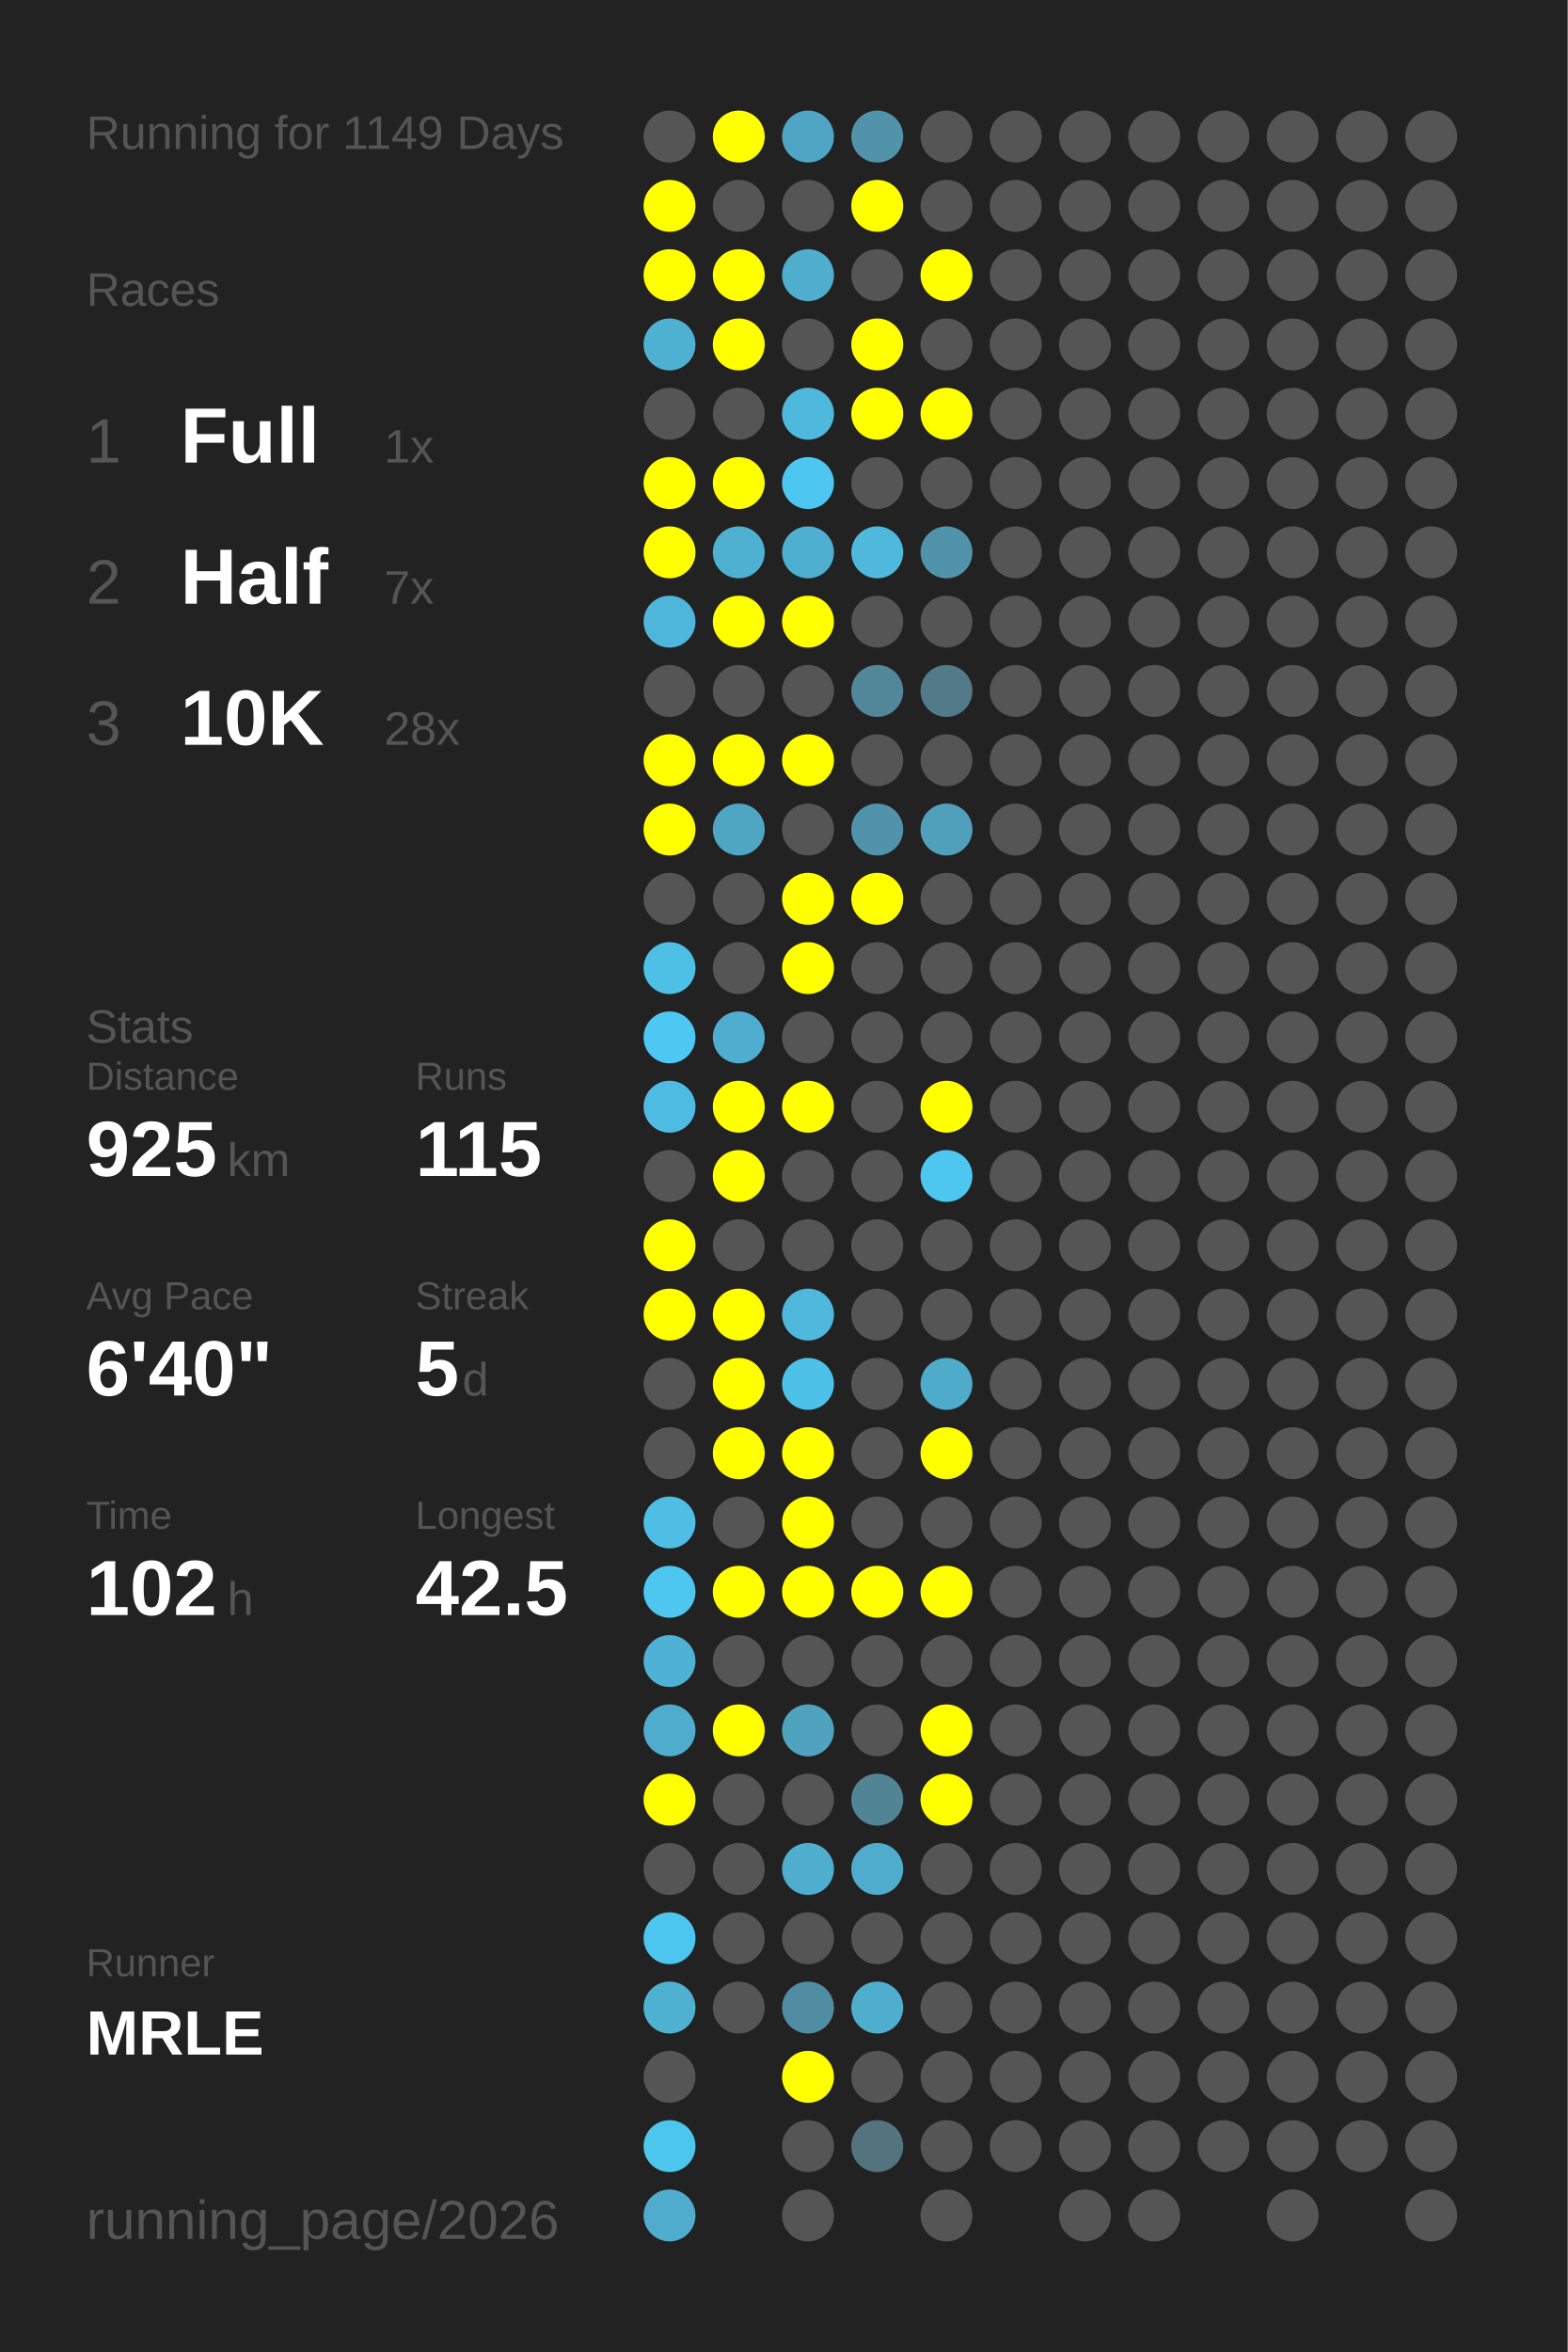
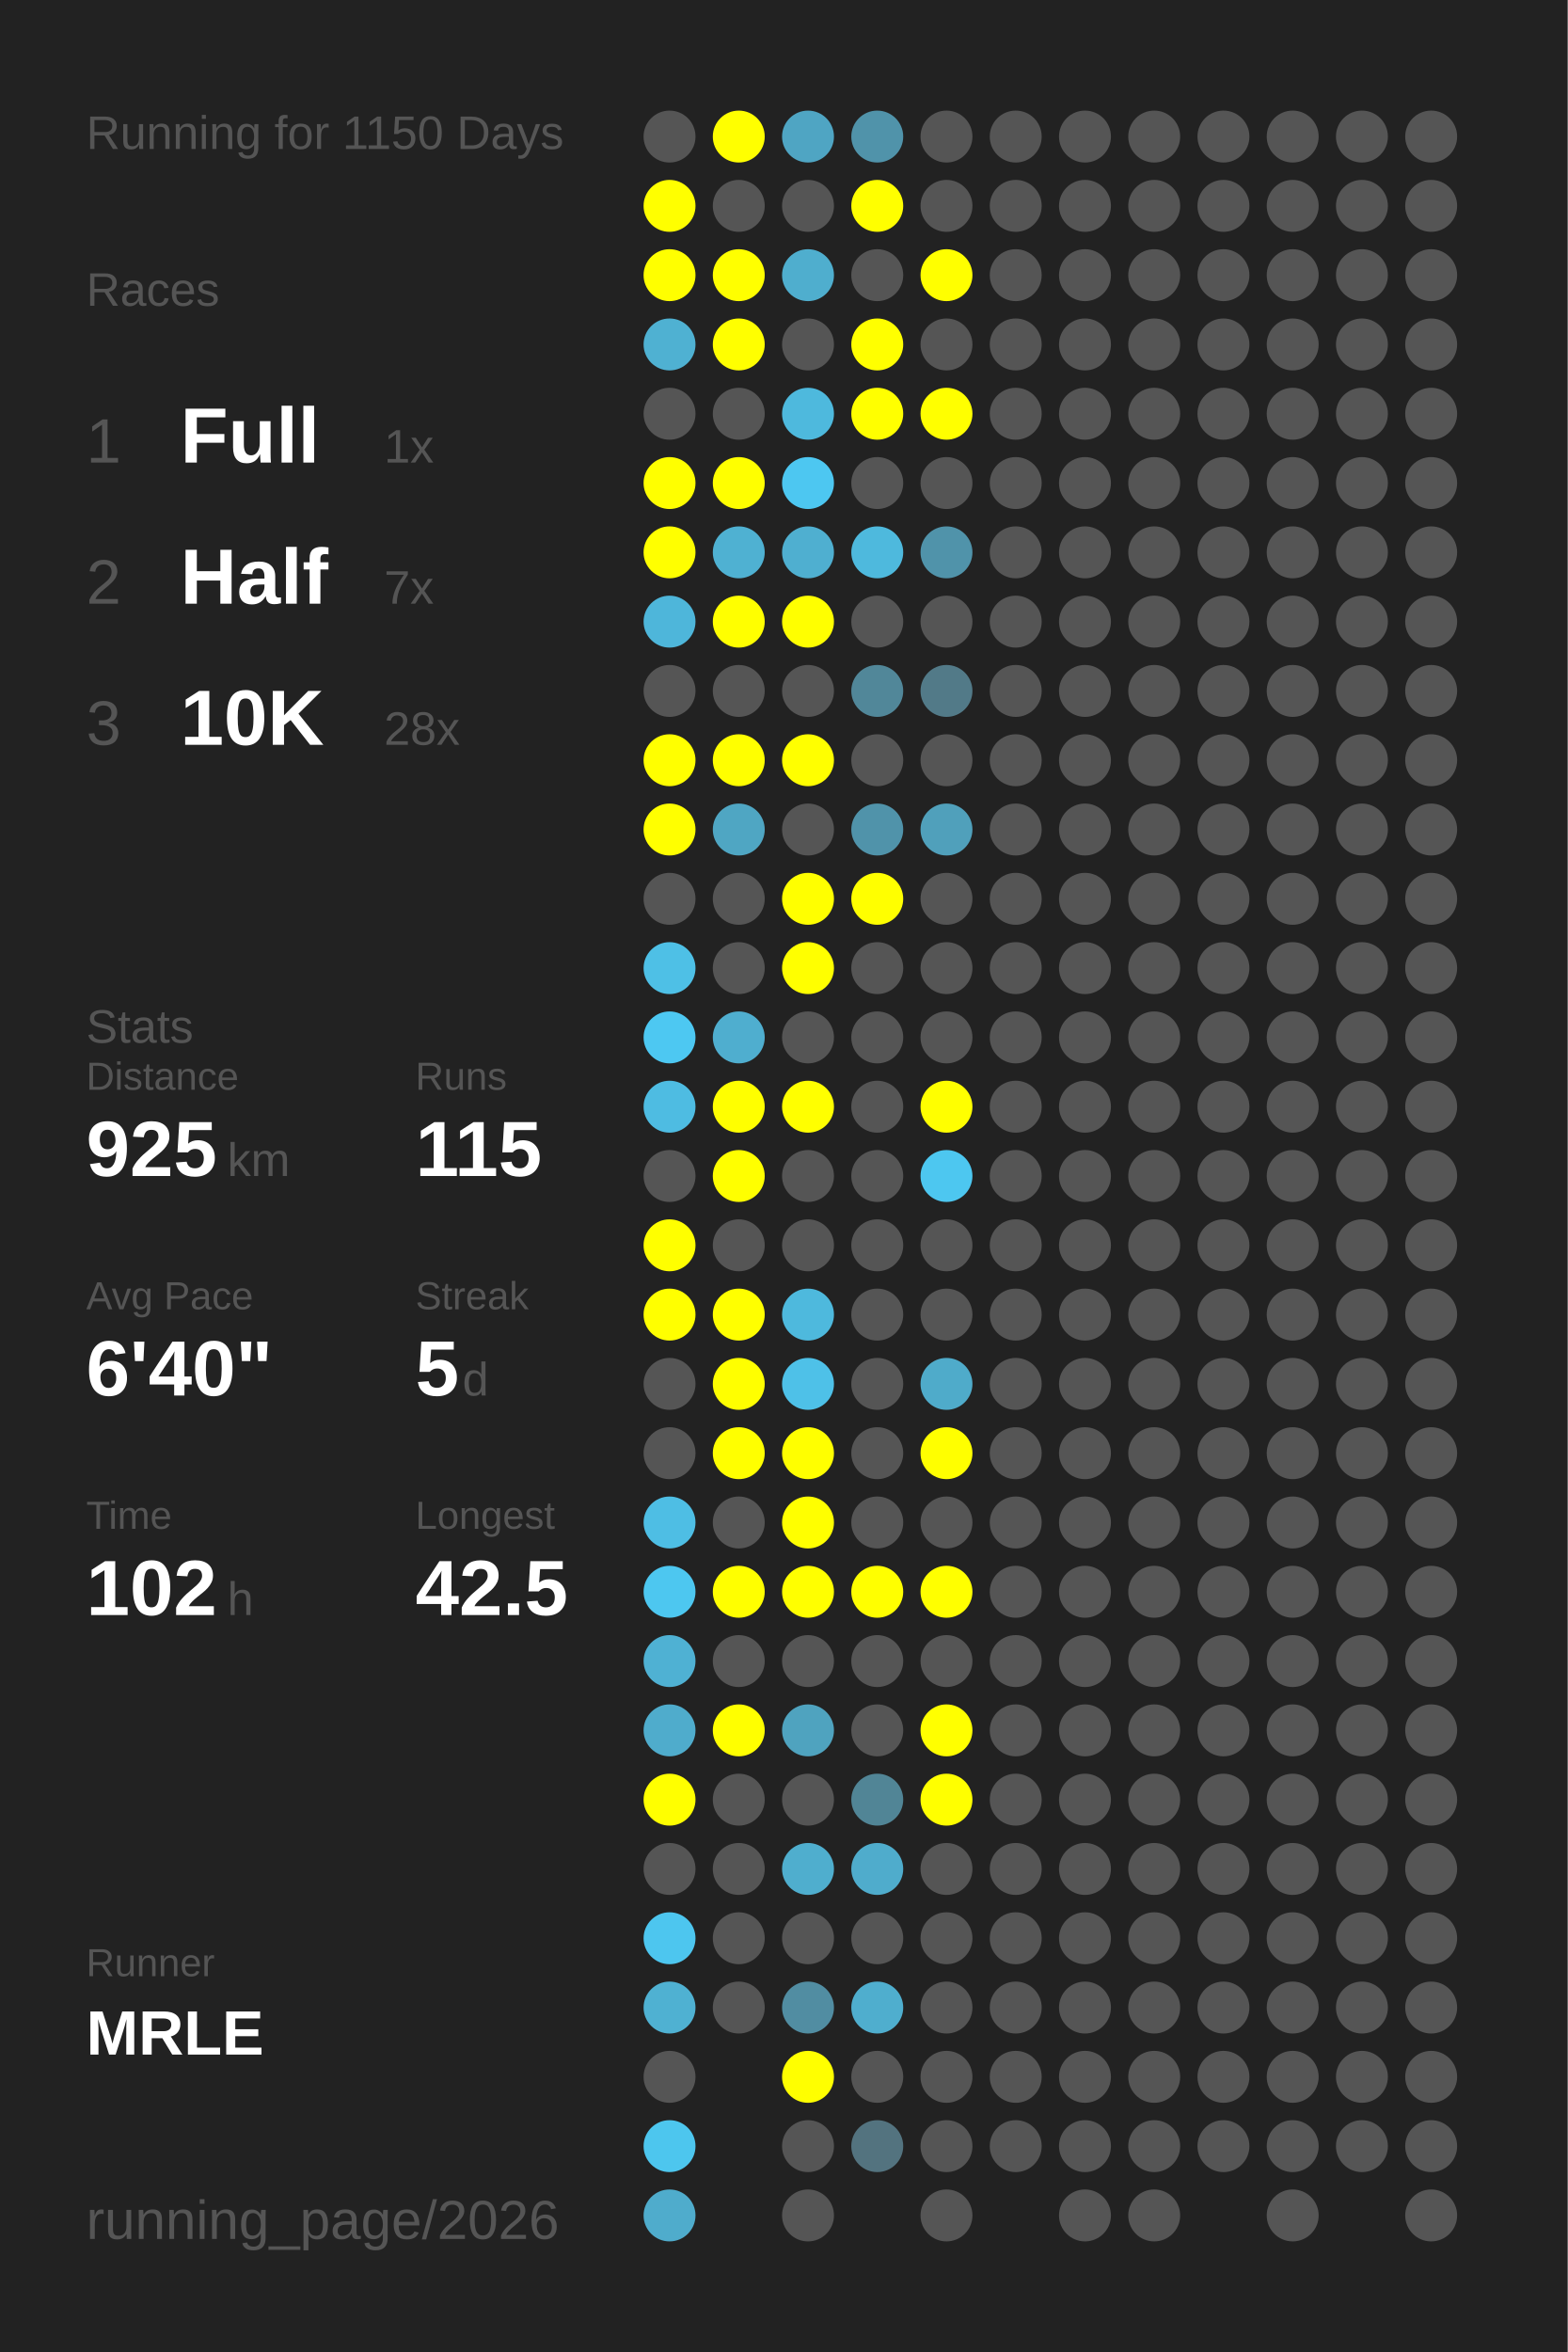
<svg xmlns="http://www.w3.org/2000/svg" baseProfile="full" height="300mm" version="1.1" viewBox="0,0,200,300" width="200mm">
  <defs />
  <rect fill="#222222" height="300" width="200" x="0" y="0" />
-   <text fill="#555555" style="font-size:6px; font-family:Arial;" x="11" y="19">Running for 1149 Days</text>
+   <text fill="#555555" style="font-size:6px; font-family:Arial;" x="11" y="19">Running for 1150 Days</text>
  <text fill="#555555" style="font-size:6px; font-family:Arial;" x="11" y="39">Races</text>
  <text fill="#555555" style="font-size:8px; font-family:Arial;" x="11" y="59">1</text>
  <text fill="#FFFFFF" style="font-size:10px; font-family:Arial; font-weight:bold;" x="23" y="59">Full</text>
  <text fill="#555555" style="font-size:6px; font-family:Arial;" x="49" y="59">1x</text>
  <text fill="#555555" style="font-size:8px; font-family:Arial;" x="11" y="77">2</text>
  <text fill="#FFFFFF" style="font-size:10px; font-family:Arial; font-weight:bold;" x="23" y="77">Half</text>
  <text fill="#555555" style="font-size:6px; font-family:Arial;" x="49" y="77">7x</text>
  <text fill="#555555" style="font-size:8px; font-family:Arial;" x="11" y="95">3</text>
  <text fill="#FFFFFF" style="font-size:10px; font-family:Arial; font-weight:bold;" x="23" y="95">10K</text>
  <text fill="#555555" style="font-size:6px; font-family:Arial;" x="49" y="95">28x</text>
  <text fill="#555555" style="font-size:6px; font-family:Arial;" x="11" y="133">Stats</text>
  <text fill="#555555" style="font-size:5px; font-family:Arial;" x="11" y="139">Distance</text>
  <text fill="#FFFFFF" style="font-size:10px; font-family:Arial; font-weight:bold;" x="11" y="150">925</text>
  <text fill="#555555" style="font-size:6px; font-family:Arial;" x="29" y="150">km</text>
  <text fill="#555555" style="font-size:5px; font-family:Arial;" x="53" y="139">Runs</text>
  <text fill="#FFFFFF" style="font-size:10px; font-family:Arial; font-weight:bold;" x="53" y="150">115</text>
  <text fill="#555555" style="font-size:5px; font-family:Arial;" x="11" y="167">Avg Pace</text>
  <text fill="#FFFFFF" style="font-size:10px; font-family:Arial; font-weight:bold;" x="11" y="178">6'40"</text>
  <text fill="#555555" style="font-size:5px; font-family:Arial;" x="53" y="167">Streak</text>
  <text fill="#FFFFFF" style="font-size:10px; font-family:Arial; font-weight:bold;" x="53" y="178">5</text>
  <text fill="#555555" style="font-size:6px; font-family:Arial;" x="59" y="178">d</text>
  <text fill="#555555" style="font-size:5px; font-family:Arial;" x="11" y="195">Time</text>
  <text fill="#FFFFFF" style="font-size:10px; font-family:Arial; font-weight:bold;" x="11" y="206">102</text>
  <text fill="#555555" style="font-size:6px; font-family:Arial;" x="29" y="206">h</text>
  <text fill="#555555" style="font-size:5px; font-family:Arial;" x="53" y="195">Longest</text>
  <text fill="#FFFFFF" style="font-size:10px; font-family:Arial; font-weight:bold;" x="53" y="206">42.5</text>
  <text fill="#555555" style="font-size:5px; font-family:Arial;" x="11" y="252.065">Runner</text>
  <text fill="#FFFFFF" style="font-size:8px; font-family:Arial; font-weight:bold;" x="11" y="262.065">MRLE</text>
  <text fill="#555555" style="font-size:7px; font-family:Arial;" x="11" y="285.581">running_page/2026</text>
  <circle cx="85.417" cy="17.419" fill="#555555" r="3.312" />
  <circle cx="85.417" cy="26.258" fill="#FFFF00" r="3.312" />
  <circle cx="85.417" cy="35.097" fill="#FFFF00" r="3.312" />
  <circle cx="85.417" cy="43.935" fill="#4fb1d2" r="3.312" />
  <circle cx="85.417" cy="52.774" fill="#555555" r="3.312" />
  <circle cx="85.417" cy="61.613" fill="#FFFF00" r="3.312" />
  <circle cx="85.417" cy="70.452" fill="#FFFF00" r="3.312" />
  <circle cx="85.417" cy="79.29" fill="#4eb6da" r="3.312" />
  <circle cx="85.417" cy="88.129" fill="#555555" r="3.312" />
  <circle cx="85.417" cy="96.968" fill="#FFFF00" r="3.312" />
  <circle cx="85.417" cy="105.806" fill="#FFFF00" r="3.312" />
  <circle cx="85.417" cy="114.645" fill="#555555" r="3.312" />
  <circle cx="85.417" cy="123.484" fill="#4ec0e6" r="3.312" />
  <circle cx="85.417" cy="132.323" fill="#4dc8f2" r="3.312" />
  <circle cx="85.417" cy="141.161" fill="#4ebce2" r="3.312" />
  <circle cx="85.417" cy="150" fill="#555555" r="3.312" />
  <circle cx="85.417" cy="158.839" fill="#FFFF00" r="3.312" />
  <circle cx="85.417" cy="167.677" fill="#FFFF00" r="3.312" />
  <circle cx="85.417" cy="176.516" fill="#555555" r="3.312" />
  <circle cx="85.417" cy="185.355" fill="#555555" r="3.312" />
  <circle cx="85.417" cy="194.194" fill="#4ebee4" r="3.312" />
  <circle cx="85.417" cy="203.032" fill="#4dc7f0" r="3.312" />
  <circle cx="85.417" cy="211.871" fill="#4fb1d3" r="3.312" />
  <circle cx="85.417" cy="220.71" fill="#4faccc" r="3.312" />
  <circle cx="85.417" cy="229.548" fill="#FFFF00" r="3.312" />
  <circle cx="85.417" cy="238.387" fill="#555555" r="3.312" />
  <circle cx="85.417" cy="247.226" fill="#4dc6ef" r="3.312" />
  <circle cx="85.417" cy="256.065" fill="#4fb1d2" r="3.312" />
  <circle cx="85.417" cy="264.903" fill="#555555" r="3.312" />
  <circle cx="85.417" cy="273.742" fill="#4dc6ee" r="3.312" />
  <circle cx="85.417" cy="282.581" fill="#4faccc" r="3.312" />
  <circle cx="94.25" cy="17.419" fill="#FFFF00" r="3.312" />
  <circle cx="94.25" cy="26.258" fill="#555555" r="3.312" />
  <circle cx="94.25" cy="35.097" fill="#FFFF00" r="3.312" />
  <circle cx="94.25" cy="43.935" fill="#FFFF00" r="3.312" />
  <circle cx="94.25" cy="52.774" fill="#555555" r="3.312" />
  <circle cx="94.25" cy="61.613" fill="#FFFF00" r="3.312" />
  <circle cx="94.25" cy="70.452" fill="#4fb1d2" r="3.312" />
  <circle cx="94.25" cy="79.29" fill="#FFFF00" r="3.312" />
  <circle cx="94.25" cy="88.129" fill="#555555" r="3.312" />
  <circle cx="94.25" cy="96.968" fill="#FFFF00" r="3.312" />
  <circle cx="94.25" cy="105.806" fill="#4fa6c3" r="3.312" />
  <circle cx="94.25" cy="114.645" fill="#555555" r="3.312" />
  <circle cx="94.25" cy="123.484" fill="#555555" r="3.312" />
  <circle cx="94.25" cy="132.323" fill="#4faecf" r="3.312" />
  <circle cx="94.25" cy="141.161" fill="#FFFF00" r="3.312" />
  <circle cx="94.25" cy="150" fill="#FFFF00" r="3.312" />
  <circle cx="94.25" cy="158.839" fill="#555555" r="3.312" />
  <circle cx="94.25" cy="167.677" fill="#FFFF00" r="3.312" />
  <circle cx="94.25" cy="176.516" fill="#FFFF00" r="3.312" />
  <circle cx="94.25" cy="185.355" fill="#FFFF00" r="3.312" />
  <circle cx="94.25" cy="194.194" fill="#555555" r="3.312" />
  <circle cx="94.25" cy="203.032" fill="#FFFF00" r="3.312" />
  <circle cx="94.25" cy="211.871" fill="#555555" r="3.312" />
  <circle cx="94.25" cy="220.71" fill="#FFFF00" r="3.312" />
  <circle cx="94.25" cy="229.548" fill="#555555" r="3.312" />
  <circle cx="94.25" cy="238.387" fill="#555555" r="3.312" />
  <circle cx="94.25" cy="247.226" fill="#555555" r="3.312" />
  <circle cx="94.25" cy="256.065" fill="#555555" r="3.312" />
  <circle cx="103.083" cy="17.419" fill="#4fa5c3" r="3.312" />
  <circle cx="103.083" cy="26.258" fill="#555555" r="3.312" />
  <circle cx="103.083" cy="35.097" fill="#4faece" r="3.312" />
  <circle cx="103.083" cy="43.935" fill="#555555" r="3.312" />
  <circle cx="103.083" cy="52.774" fill="#4eb9dd" r="3.312" />
  <circle cx="103.083" cy="61.613" fill="#4dc7f1" r="3.312" />
  <circle cx="103.083" cy="70.452" fill="#4fafd0" r="3.312" />
  <circle cx="103.083" cy="79.29" fill="#FFFF00" r="3.312" />
  <circle cx="103.083" cy="88.129" fill="#555555" r="3.312" />
  <circle cx="103.083" cy="96.968" fill="#FFFF00" r="3.312" />
  <circle cx="103.083" cy="105.806" fill="#555555" r="3.312" />
  <circle cx="103.083" cy="114.645" fill="#FFFF00" r="3.312" />
  <circle cx="103.083" cy="123.484" fill="#FFFF00" r="3.312" />
  <circle cx="103.083" cy="132.323" fill="#555555" r="3.312" />
  <circle cx="103.083" cy="141.161" fill="#FFFF00" r="3.312" />
  <circle cx="103.083" cy="150" fill="#555555" r="3.312" />
  <circle cx="103.083" cy="158.839" fill="#555555" r="3.312" />
  <circle cx="103.083" cy="167.677" fill="#4eb9dd" r="3.312" />
  <circle cx="103.083" cy="176.516" fill="#4ec1e8" r="3.312" />
  <circle cx="103.083" cy="185.355" fill="#FFFF00" r="3.312" />
  <circle cx="103.083" cy="194.194" fill="#FFFF00" r="3.312" />
  <circle cx="103.083" cy="203.032" fill="#FFFF00" r="3.312" />
  <circle cx="103.083" cy="211.871" fill="#555555" r="3.312" />
  <circle cx="103.083" cy="220.71" fill="#4fa3bf" r="3.312" />
  <circle cx="103.083" cy="229.548" fill="#555555" r="3.312" />
  <circle cx="103.083" cy="238.387" fill="#4faece" r="3.312" />
  <circle cx="103.083" cy="247.226" fill="#555555" r="3.312" />
  <circle cx="103.083" cy="256.065" fill="#518da2" r="3.312" />
  <circle cx="103.083" cy="264.903" fill="#FFFF00" r="3.312" />
  <circle cx="103.083" cy="273.742" fill="#555555" r="3.312" />
  <circle cx="103.083" cy="282.581" fill="#555555" r="3.312" />
  <circle cx="111.917" cy="17.419" fill="#5093aa" r="3.312" />
  <circle cx="111.917" cy="26.258" fill="#FFFF00" r="3.312" />
  <circle cx="111.917" cy="35.097" fill="#555555" r="3.312" />
  <circle cx="111.917" cy="43.935" fill="#FFFF00" r="3.312" />
  <circle cx="111.917" cy="52.774" fill="#FFFF00" r="3.312" />
  <circle cx="111.917" cy="61.613" fill="#555555" r="3.312" />
  <circle cx="111.917" cy="70.452" fill="#4eb9dd" r="3.312" />
  <circle cx="111.917" cy="79.29" fill="#555555" r="3.312" />
  <circle cx="111.917" cy="88.129" fill="#518799" r="3.312" />
  <circle cx="111.917" cy="96.968" fill="#555555" r="3.312" />
  <circle cx="111.917" cy="105.806" fill="#5093aa" r="3.312" />
  <circle cx="111.917" cy="114.645" fill="#FFFF00" r="3.312" />
  <circle cx="111.917" cy="123.484" fill="#555555" r="3.312" />
  <circle cx="111.917" cy="132.323" fill="#555555" r="3.312" />
  <circle cx="111.917" cy="141.161" fill="#555555" r="3.312" />
  <circle cx="111.917" cy="150" fill="#555555" r="3.312" />
  <circle cx="111.917" cy="158.839" fill="#555555" r="3.312" />
  <circle cx="111.917" cy="167.677" fill="#555555" r="3.312" />
  <circle cx="111.917" cy="176.516" fill="#555555" r="3.312" />
  <circle cx="111.917" cy="185.355" fill="#555555" r="3.312" />
  <circle cx="111.917" cy="194.194" fill="#555555" r="3.312" />
  <circle cx="111.917" cy="203.032" fill="#FFFF00" r="3.312" />
  <circle cx="111.917" cy="211.871" fill="#555555" r="3.312" />
  <circle cx="111.917" cy="220.71" fill="#555555" r="3.312" />
  <circle cx="111.917" cy="229.548" fill="#518596" r="3.312" />
  <circle cx="111.917" cy="238.387" fill="#4faccc" r="3.312" />
  <circle cx="111.917" cy="247.226" fill="#555555" r="3.312" />
  <circle cx="111.917" cy="256.065" fill="#4faece" r="3.312" />
  <circle cx="111.917" cy="264.903" fill="#555555" r="3.312" />
  <circle cx="111.917" cy="273.742" fill="#53737f" r="3.312" />
  <circle cx="120.75" cy="17.419" fill="#555555" r="3.312" />
  <circle cx="120.75" cy="26.258" fill="#555555" r="3.312" />
  <circle cx="120.75" cy="35.097" fill="#FFFF00" r="3.312" />
  <circle cx="120.75" cy="43.935" fill="#555555" r="3.312" />
  <circle cx="120.75" cy="52.774" fill="#FFFF00" r="3.312" />
  <circle cx="120.75" cy="61.613" fill="#555555" r="3.312" />
  <circle cx="120.75" cy="70.452" fill="#5093aa" r="3.312" />
  <circle cx="120.75" cy="79.29" fill="#555555" r="3.312" />
  <circle cx="120.75" cy="88.129" fill="#527a88" r="3.312" />
  <circle cx="120.75" cy="96.968" fill="#555555" r="3.312" />
  <circle cx="120.75" cy="105.806" fill="#50a0bb" r="3.312" />
  <circle cx="120.75" cy="114.645" fill="#555555" r="3.312" />
  <circle cx="120.75" cy="123.484" fill="#555555" r="3.312" />
  <circle cx="120.75" cy="132.323" fill="#555555" r="3.312" />
  <circle cx="120.75" cy="141.161" fill="#FFFF00" r="3.312" />
  <circle cx="120.75" cy="150" fill="#4dc7f0" r="3.312" />
  <circle cx="120.75" cy="158.839" fill="#555555" r="3.312" />
  <circle cx="120.75" cy="167.677" fill="#555555" r="3.312" />
  <circle cx="120.75" cy="176.516" fill="#4fabca" r="3.312" />
  <circle cx="120.75" cy="185.355" fill="#FFFF00" r="3.312" />
  <circle cx="120.75" cy="194.194" fill="#555555" r="3.312" />
  <circle cx="120.75" cy="203.032" fill="#FFFF00" r="3.312" />
  <circle cx="120.75" cy="211.871" fill="#555555" r="3.312" />
  <circle cx="120.75" cy="220.71" fill="#FFFF00" r="3.312" />
  <circle cx="120.75" cy="229.548" fill="#FFFF00" r="3.312" />
  <circle cx="120.75" cy="238.387" fill="#555555" r="3.312" />
  <circle cx="120.75" cy="247.226" fill="#555555" r="3.312" />
  <circle cx="120.75" cy="256.065" fill="#555555" r="3.312" />
  <circle cx="120.75" cy="264.903" fill="#555555" r="3.312" />
  <circle cx="120.75" cy="273.742" fill="#555555" r="3.312" />
  <circle cx="120.75" cy="282.581" fill="#555555" r="3.312" />
  <circle cx="129.583" cy="17.419" fill="#555555" r="3.312" />
  <circle cx="129.583" cy="26.258" fill="#555555" r="3.312" />
  <circle cx="129.583" cy="35.097" fill="#555555" r="3.312" />
  <circle cx="129.583" cy="43.935" fill="#555555" r="3.312" />
  <circle cx="129.583" cy="52.774" fill="#555555" r="3.312" />
  <circle cx="129.583" cy="61.613" fill="#555555" r="3.312" />
  <circle cx="129.583" cy="70.452" fill="#555555" r="3.312" />
  <circle cx="129.583" cy="79.29" fill="#555555" r="3.312" />
  <circle cx="129.583" cy="88.129" fill="#555555" r="3.312" />
  <circle cx="129.583" cy="96.968" fill="#555555" r="3.312" />
  <circle cx="129.583" cy="105.806" fill="#555555" r="3.312" />
  <circle cx="129.583" cy="114.645" fill="#555555" r="3.312" />
  <circle cx="129.583" cy="123.484" fill="#555555" r="3.312" />
  <circle cx="129.583" cy="132.323" fill="#555555" r="3.312" />
  <circle cx="129.583" cy="141.161" fill="#555555" r="3.312" />
  <circle cx="129.583" cy="150" fill="#555555" r="3.312" />
  <circle cx="129.583" cy="158.839" fill="#555555" r="3.312" />
  <circle cx="129.583" cy="167.677" fill="#555555" r="3.312" />
  <circle cx="129.583" cy="176.516" fill="#555555" r="3.312" />
  <circle cx="129.583" cy="185.355" fill="#555555" r="3.312" />
  <circle cx="129.583" cy="194.194" fill="#555555" r="3.312" />
  <circle cx="129.583" cy="203.032" fill="#555555" r="3.312" />
  <circle cx="129.583" cy="211.871" fill="#555555" r="3.312" />
  <circle cx="129.583" cy="220.71" fill="#555555" r="3.312" />
  <circle cx="129.583" cy="229.548" fill="#555555" r="3.312" />
  <circle cx="129.583" cy="238.387" fill="#555555" r="3.312" />
  <circle cx="129.583" cy="247.226" fill="#555555" r="3.312" />
  <circle cx="129.583" cy="256.065" fill="#555555" r="3.312" />
  <circle cx="129.583" cy="264.903" fill="#555555" r="3.312" />
  <circle cx="129.583" cy="273.742" fill="#555555" r="3.312" />
  <circle cx="138.417" cy="17.419" fill="#555555" r="3.312" />
  <circle cx="138.417" cy="26.258" fill="#555555" r="3.312" />
  <circle cx="138.417" cy="35.097" fill="#555555" r="3.312" />
  <circle cx="138.417" cy="43.935" fill="#555555" r="3.312" />
  <circle cx="138.417" cy="52.774" fill="#555555" r="3.312" />
  <circle cx="138.417" cy="61.613" fill="#555555" r="3.312" />
  <circle cx="138.417" cy="70.452" fill="#555555" r="3.312" />
  <circle cx="138.417" cy="79.29" fill="#555555" r="3.312" />
  <circle cx="138.417" cy="88.129" fill="#555555" r="3.312" />
  <circle cx="138.417" cy="96.968" fill="#555555" r="3.312" />
  <circle cx="138.417" cy="105.806" fill="#555555" r="3.312" />
  <circle cx="138.417" cy="114.645" fill="#555555" r="3.312" />
  <circle cx="138.417" cy="123.484" fill="#555555" r="3.312" />
  <circle cx="138.417" cy="132.323" fill="#555555" r="3.312" />
  <circle cx="138.417" cy="141.161" fill="#555555" r="3.312" />
  <circle cx="138.417" cy="150" fill="#555555" r="3.312" />
  <circle cx="138.417" cy="158.839" fill="#555555" r="3.312" />
  <circle cx="138.417" cy="167.677" fill="#555555" r="3.312" />
  <circle cx="138.417" cy="176.516" fill="#555555" r="3.312" />
  <circle cx="138.417" cy="185.355" fill="#555555" r="3.312" />
  <circle cx="138.417" cy="194.194" fill="#555555" r="3.312" />
  <circle cx="138.417" cy="203.032" fill="#555555" r="3.312" />
  <circle cx="138.417" cy="211.871" fill="#555555" r="3.312" />
  <circle cx="138.417" cy="220.71" fill="#555555" r="3.312" />
  <circle cx="138.417" cy="229.548" fill="#555555" r="3.312" />
  <circle cx="138.417" cy="238.387" fill="#555555" r="3.312" />
  <circle cx="138.417" cy="247.226" fill="#555555" r="3.312" />
  <circle cx="138.417" cy="256.065" fill="#555555" r="3.312" />
  <circle cx="138.417" cy="264.903" fill="#555555" r="3.312" />
  <circle cx="138.417" cy="273.742" fill="#555555" r="3.312" />
  <circle cx="138.417" cy="282.581" fill="#555555" r="3.312" />
  <circle cx="147.25" cy="17.419" fill="#555555" r="3.312" />
  <circle cx="147.25" cy="26.258" fill="#555555" r="3.312" />
  <circle cx="147.25" cy="35.097" fill="#555555" r="3.312" />
  <circle cx="147.25" cy="43.935" fill="#555555" r="3.312" />
  <circle cx="147.25" cy="52.774" fill="#555555" r="3.312" />
  <circle cx="147.25" cy="61.613" fill="#555555" r="3.312" />
  <circle cx="147.25" cy="70.452" fill="#555555" r="3.312" />
  <circle cx="147.25" cy="79.29" fill="#555555" r="3.312" />
  <circle cx="147.25" cy="88.129" fill="#555555" r="3.312" />
  <circle cx="147.25" cy="96.968" fill="#555555" r="3.312" />
  <circle cx="147.25" cy="105.806" fill="#555555" r="3.312" />
  <circle cx="147.25" cy="114.645" fill="#555555" r="3.312" />
  <circle cx="147.25" cy="123.484" fill="#555555" r="3.312" />
  <circle cx="147.25" cy="132.323" fill="#555555" r="3.312" />
  <circle cx="147.25" cy="141.161" fill="#555555" r="3.312" />
  <circle cx="147.25" cy="150" fill="#555555" r="3.312" />
  <circle cx="147.25" cy="158.839" fill="#555555" r="3.312" />
  <circle cx="147.25" cy="167.677" fill="#555555" r="3.312" />
  <circle cx="147.25" cy="176.516" fill="#555555" r="3.312" />
  <circle cx="147.25" cy="185.355" fill="#555555" r="3.312" />
  <circle cx="147.25" cy="194.194" fill="#555555" r="3.312" />
  <circle cx="147.25" cy="203.032" fill="#555555" r="3.312" />
  <circle cx="147.25" cy="211.871" fill="#555555" r="3.312" />
  <circle cx="147.25" cy="220.71" fill="#555555" r="3.312" />
  <circle cx="147.25" cy="229.548" fill="#555555" r="3.312" />
  <circle cx="147.25" cy="238.387" fill="#555555" r="3.312" />
  <circle cx="147.25" cy="247.226" fill="#555555" r="3.312" />
  <circle cx="147.25" cy="256.065" fill="#555555" r="3.312" />
  <circle cx="147.25" cy="264.903" fill="#555555" r="3.312" />
  <circle cx="147.25" cy="273.742" fill="#555555" r="3.312" />
  <circle cx="147.25" cy="282.581" fill="#555555" r="3.312" />
  <circle cx="156.083" cy="17.419" fill="#555555" r="3.312" />
  <circle cx="156.083" cy="26.258" fill="#555555" r="3.312" />
  <circle cx="156.083" cy="35.097" fill="#555555" r="3.312" />
  <circle cx="156.083" cy="43.935" fill="#555555" r="3.312" />
  <circle cx="156.083" cy="52.774" fill="#555555" r="3.312" />
  <circle cx="156.083" cy="61.613" fill="#555555" r="3.312" />
  <circle cx="156.083" cy="70.452" fill="#555555" r="3.312" />
  <circle cx="156.083" cy="79.29" fill="#555555" r="3.312" />
  <circle cx="156.083" cy="88.129" fill="#555555" r="3.312" />
  <circle cx="156.083" cy="96.968" fill="#555555" r="3.312" />
  <circle cx="156.083" cy="105.806" fill="#555555" r="3.312" />
  <circle cx="156.083" cy="114.645" fill="#555555" r="3.312" />
  <circle cx="156.083" cy="123.484" fill="#555555" r="3.312" />
  <circle cx="156.083" cy="132.323" fill="#555555" r="3.312" />
  <circle cx="156.083" cy="141.161" fill="#555555" r="3.312" />
  <circle cx="156.083" cy="150" fill="#555555" r="3.312" />
  <circle cx="156.083" cy="158.839" fill="#555555" r="3.312" />
  <circle cx="156.083" cy="167.677" fill="#555555" r="3.312" />
  <circle cx="156.083" cy="176.516" fill="#555555" r="3.312" />
  <circle cx="156.083" cy="185.355" fill="#555555" r="3.312" />
  <circle cx="156.083" cy="194.194" fill="#555555" r="3.312" />
  <circle cx="156.083" cy="203.032" fill="#555555" r="3.312" />
  <circle cx="156.083" cy="211.871" fill="#555555" r="3.312" />
  <circle cx="156.083" cy="220.71" fill="#555555" r="3.312" />
  <circle cx="156.083" cy="229.548" fill="#555555" r="3.312" />
  <circle cx="156.083" cy="238.387" fill="#555555" r="3.312" />
  <circle cx="156.083" cy="247.226" fill="#555555" r="3.312" />
  <circle cx="156.083" cy="256.065" fill="#555555" r="3.312" />
  <circle cx="156.083" cy="264.903" fill="#555555" r="3.312" />
  <circle cx="156.083" cy="273.742" fill="#555555" r="3.312" />
  <circle cx="164.917" cy="17.419" fill="#555555" r="3.312" />
  <circle cx="164.917" cy="26.258" fill="#555555" r="3.312" />
  <circle cx="164.917" cy="35.097" fill="#555555" r="3.312" />
  <circle cx="164.917" cy="43.935" fill="#555555" r="3.312" />
  <circle cx="164.917" cy="52.774" fill="#555555" r="3.312" />
  <circle cx="164.917" cy="61.613" fill="#555555" r="3.312" />
  <circle cx="164.917" cy="70.452" fill="#555555" r="3.312" />
  <circle cx="164.917" cy="79.29" fill="#555555" r="3.312" />
  <circle cx="164.917" cy="88.129" fill="#555555" r="3.312" />
  <circle cx="164.917" cy="96.968" fill="#555555" r="3.312" />
  <circle cx="164.917" cy="105.806" fill="#555555" r="3.312" />
  <circle cx="164.917" cy="114.645" fill="#555555" r="3.312" />
  <circle cx="164.917" cy="123.484" fill="#555555" r="3.312" />
  <circle cx="164.917" cy="132.323" fill="#555555" r="3.312" />
  <circle cx="164.917" cy="141.161" fill="#555555" r="3.312" />
  <circle cx="164.917" cy="150" fill="#555555" r="3.312" />
  <circle cx="164.917" cy="158.839" fill="#555555" r="3.312" />
  <circle cx="164.917" cy="167.677" fill="#555555" r="3.312" />
  <circle cx="164.917" cy="176.516" fill="#555555" r="3.312" />
  <circle cx="164.917" cy="185.355" fill="#555555" r="3.312" />
  <circle cx="164.917" cy="194.194" fill="#555555" r="3.312" />
  <circle cx="164.917" cy="203.032" fill="#555555" r="3.312" />
  <circle cx="164.917" cy="211.871" fill="#555555" r="3.312" />
  <circle cx="164.917" cy="220.71" fill="#555555" r="3.312" />
  <circle cx="164.917" cy="229.548" fill="#555555" r="3.312" />
  <circle cx="164.917" cy="238.387" fill="#555555" r="3.312" />
  <circle cx="164.917" cy="247.226" fill="#555555" r="3.312" />
  <circle cx="164.917" cy="256.065" fill="#555555" r="3.312" />
  <circle cx="164.917" cy="264.903" fill="#555555" r="3.312" />
  <circle cx="164.917" cy="273.742" fill="#555555" r="3.312" />
  <circle cx="164.917" cy="282.581" fill="#555555" r="3.312" />
  <circle cx="173.75" cy="17.419" fill="#555555" r="3.312" />
  <circle cx="173.75" cy="26.258" fill="#555555" r="3.312" />
  <circle cx="173.75" cy="35.097" fill="#555555" r="3.312" />
  <circle cx="173.75" cy="43.935" fill="#555555" r="3.312" />
  <circle cx="173.75" cy="52.774" fill="#555555" r="3.312" />
  <circle cx="173.75" cy="61.613" fill="#555555" r="3.312" />
  <circle cx="173.75" cy="70.452" fill="#555555" r="3.312" />
  <circle cx="173.75" cy="79.29" fill="#555555" r="3.312" />
  <circle cx="173.75" cy="88.129" fill="#555555" r="3.312" />
  <circle cx="173.75" cy="96.968" fill="#555555" r="3.312" />
  <circle cx="173.75" cy="105.806" fill="#555555" r="3.312" />
  <circle cx="173.75" cy="114.645" fill="#555555" r="3.312" />
  <circle cx="173.75" cy="123.484" fill="#555555" r="3.312" />
  <circle cx="173.75" cy="132.323" fill="#555555" r="3.312" />
  <circle cx="173.75" cy="141.161" fill="#555555" r="3.312" />
  <circle cx="173.75" cy="150" fill="#555555" r="3.312" />
  <circle cx="173.75" cy="158.839" fill="#555555" r="3.312" />
  <circle cx="173.75" cy="167.677" fill="#555555" r="3.312" />
  <circle cx="173.75" cy="176.516" fill="#555555" r="3.312" />
  <circle cx="173.75" cy="185.355" fill="#555555" r="3.312" />
  <circle cx="173.75" cy="194.194" fill="#555555" r="3.312" />
  <circle cx="173.75" cy="203.032" fill="#555555" r="3.312" />
  <circle cx="173.75" cy="211.871" fill="#555555" r="3.312" />
  <circle cx="173.75" cy="220.71" fill="#555555" r="3.312" />
  <circle cx="173.75" cy="229.548" fill="#555555" r="3.312" />
  <circle cx="173.75" cy="238.387" fill="#555555" r="3.312" />
  <circle cx="173.75" cy="247.226" fill="#555555" r="3.312" />
  <circle cx="173.75" cy="256.065" fill="#555555" r="3.312" />
  <circle cx="173.75" cy="264.903" fill="#555555" r="3.312" />
  <circle cx="173.75" cy="273.742" fill="#555555" r="3.312" />
  <circle cx="182.583" cy="17.419" fill="#555555" r="3.312" />
  <circle cx="182.583" cy="26.258" fill="#555555" r="3.312" />
  <circle cx="182.583" cy="35.097" fill="#555555" r="3.312" />
  <circle cx="182.583" cy="43.935" fill="#555555" r="3.312" />
  <circle cx="182.583" cy="52.774" fill="#555555" r="3.312" />
  <circle cx="182.583" cy="61.613" fill="#555555" r="3.312" />
  <circle cx="182.583" cy="70.452" fill="#555555" r="3.312" />
  <circle cx="182.583" cy="79.29" fill="#555555" r="3.312" />
  <circle cx="182.583" cy="88.129" fill="#555555" r="3.312" />
  <circle cx="182.583" cy="96.968" fill="#555555" r="3.312" />
  <circle cx="182.583" cy="105.806" fill="#555555" r="3.312" />
  <circle cx="182.583" cy="114.645" fill="#555555" r="3.312" />
  <circle cx="182.583" cy="123.484" fill="#555555" r="3.312" />
  <circle cx="182.583" cy="132.323" fill="#555555" r="3.312" />
  <circle cx="182.583" cy="141.161" fill="#555555" r="3.312" />
  <circle cx="182.583" cy="150" fill="#555555" r="3.312" />
  <circle cx="182.583" cy="158.839" fill="#555555" r="3.312" />
  <circle cx="182.583" cy="167.677" fill="#555555" r="3.312" />
  <circle cx="182.583" cy="176.516" fill="#555555" r="3.312" />
  <circle cx="182.583" cy="185.355" fill="#555555" r="3.312" />
  <circle cx="182.583" cy="194.194" fill="#555555" r="3.312" />
  <circle cx="182.583" cy="203.032" fill="#555555" r="3.312" />
  <circle cx="182.583" cy="211.871" fill="#555555" r="3.312" />
  <circle cx="182.583" cy="220.71" fill="#555555" r="3.312" />
  <circle cx="182.583" cy="229.548" fill="#555555" r="3.312" />
  <circle cx="182.583" cy="238.387" fill="#555555" r="3.312" />
  <circle cx="182.583" cy="247.226" fill="#555555" r="3.312" />
  <circle cx="182.583" cy="256.065" fill="#555555" r="3.312" />
  <circle cx="182.583" cy="264.903" fill="#555555" r="3.312" />
  <circle cx="182.583" cy="273.742" fill="#555555" r="3.312" />
  <circle cx="182.583" cy="282.581" fill="#555555" r="3.312" />
</svg>
